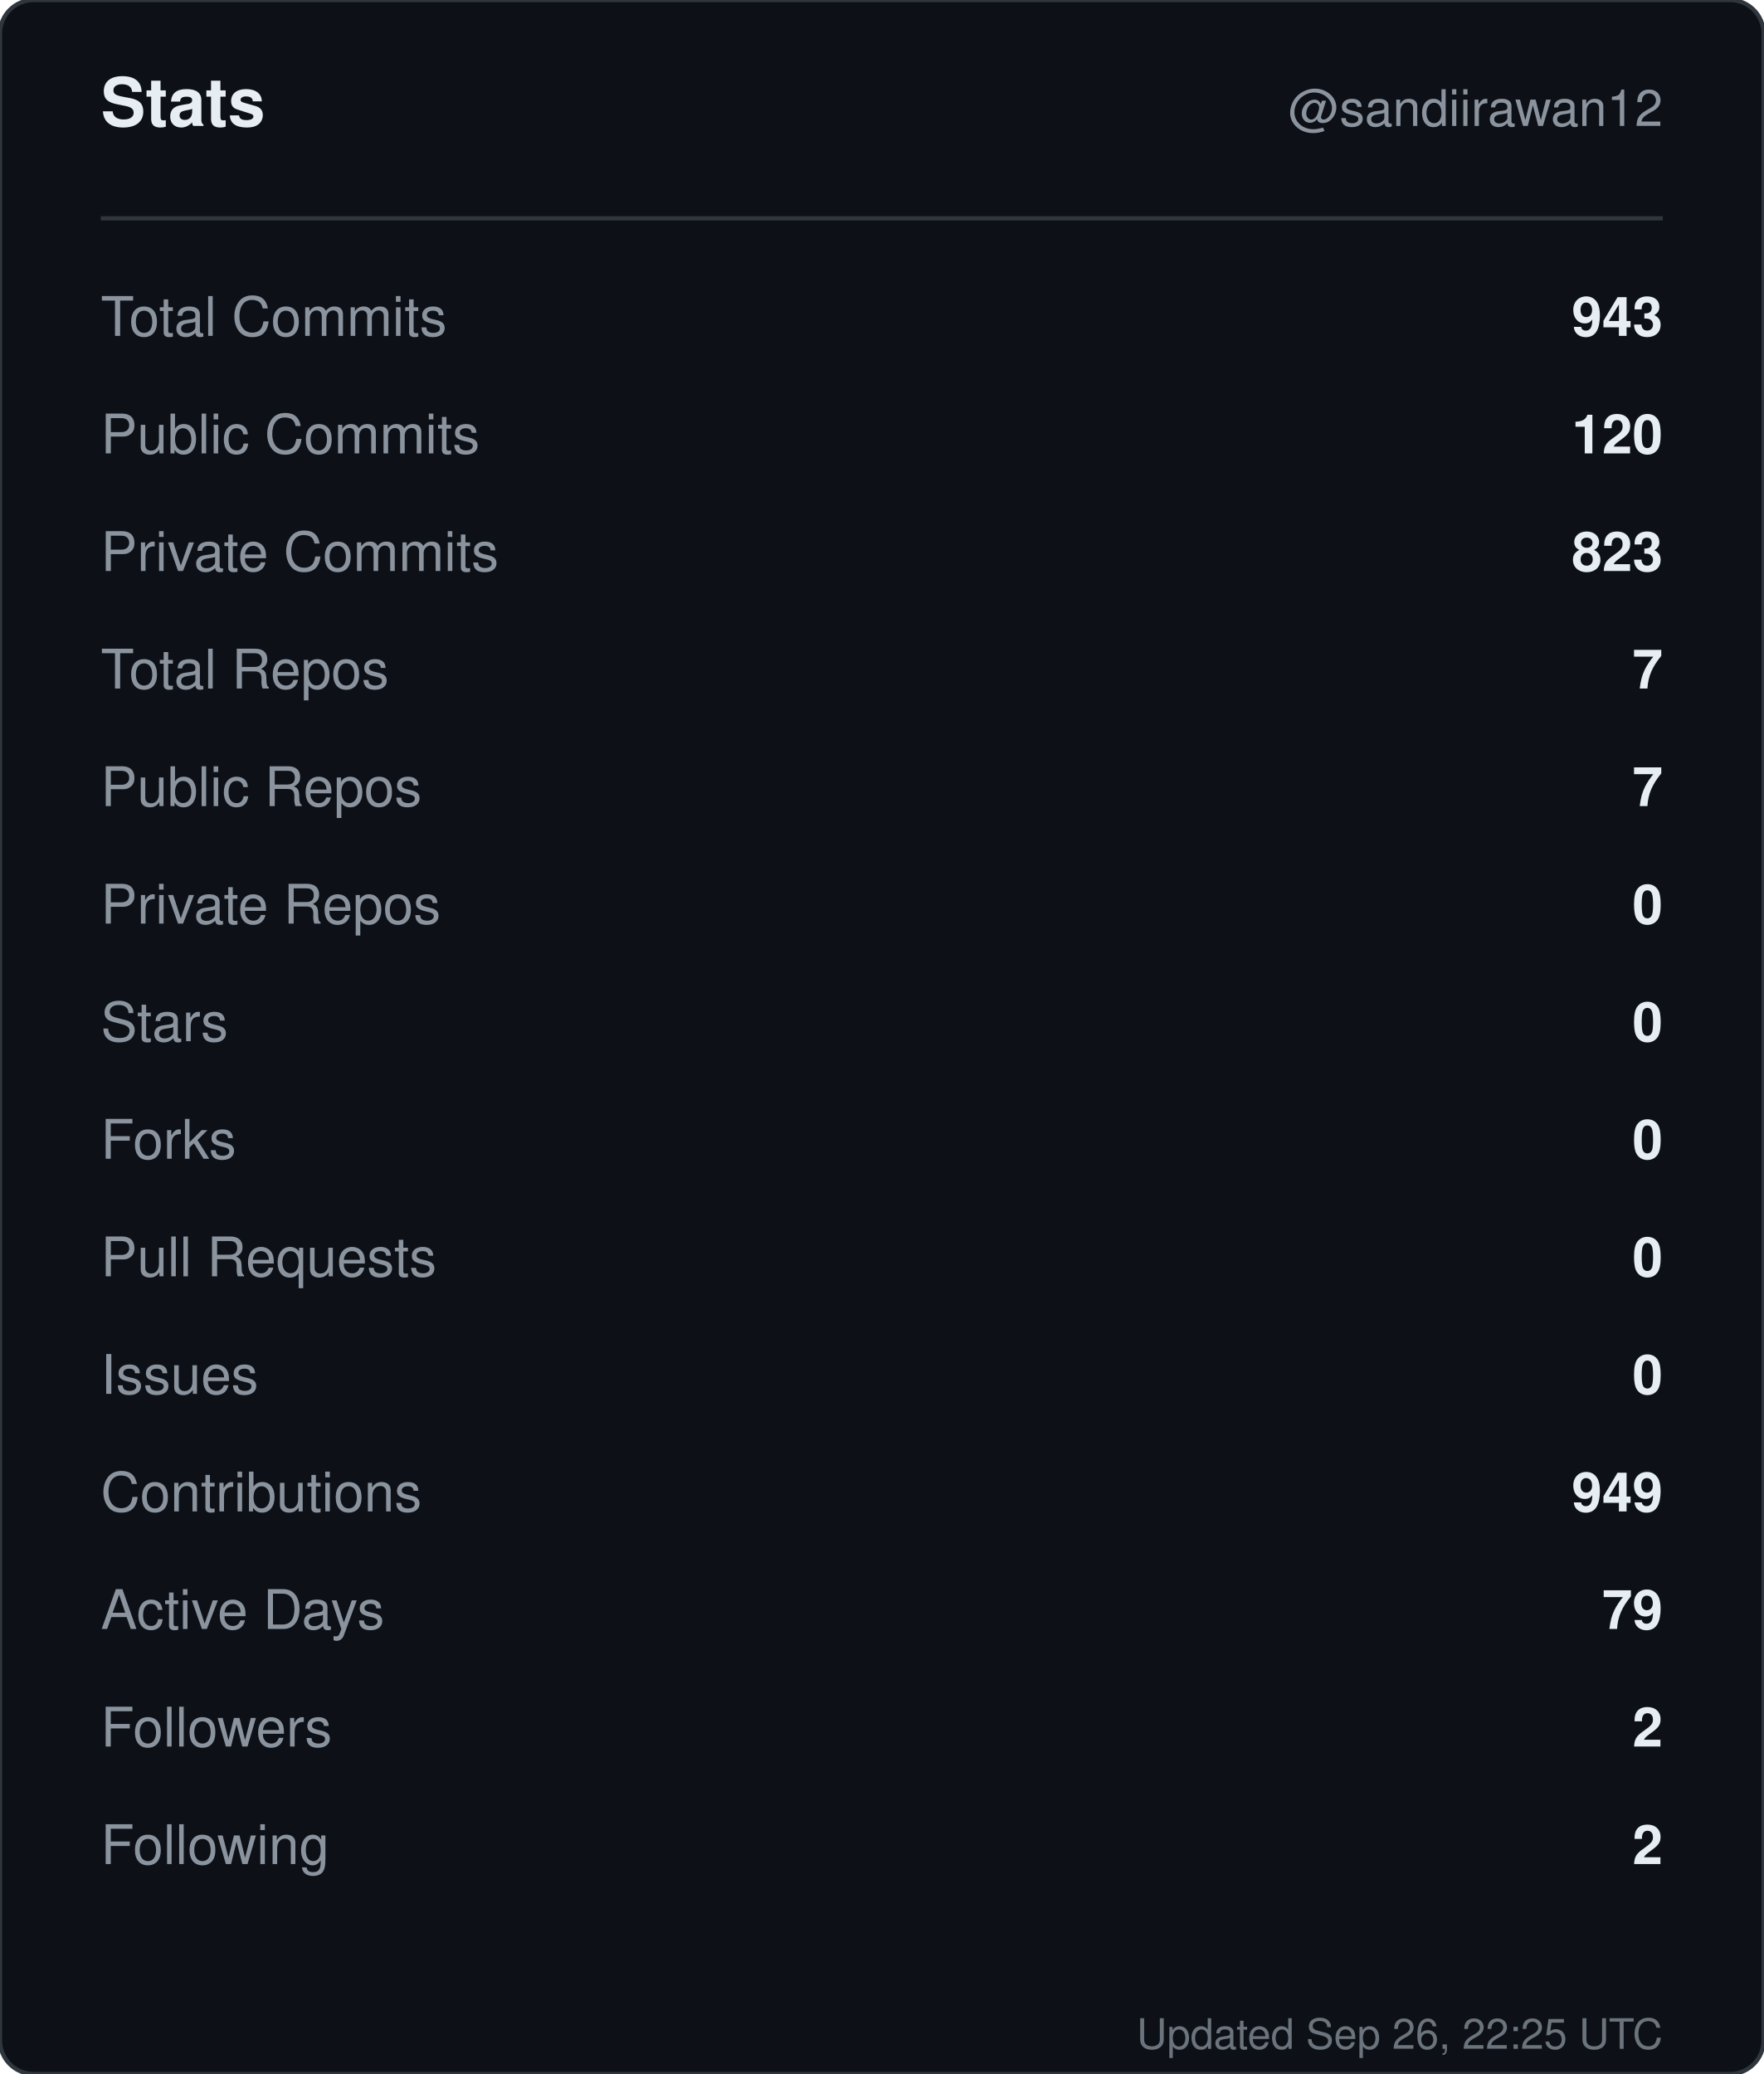
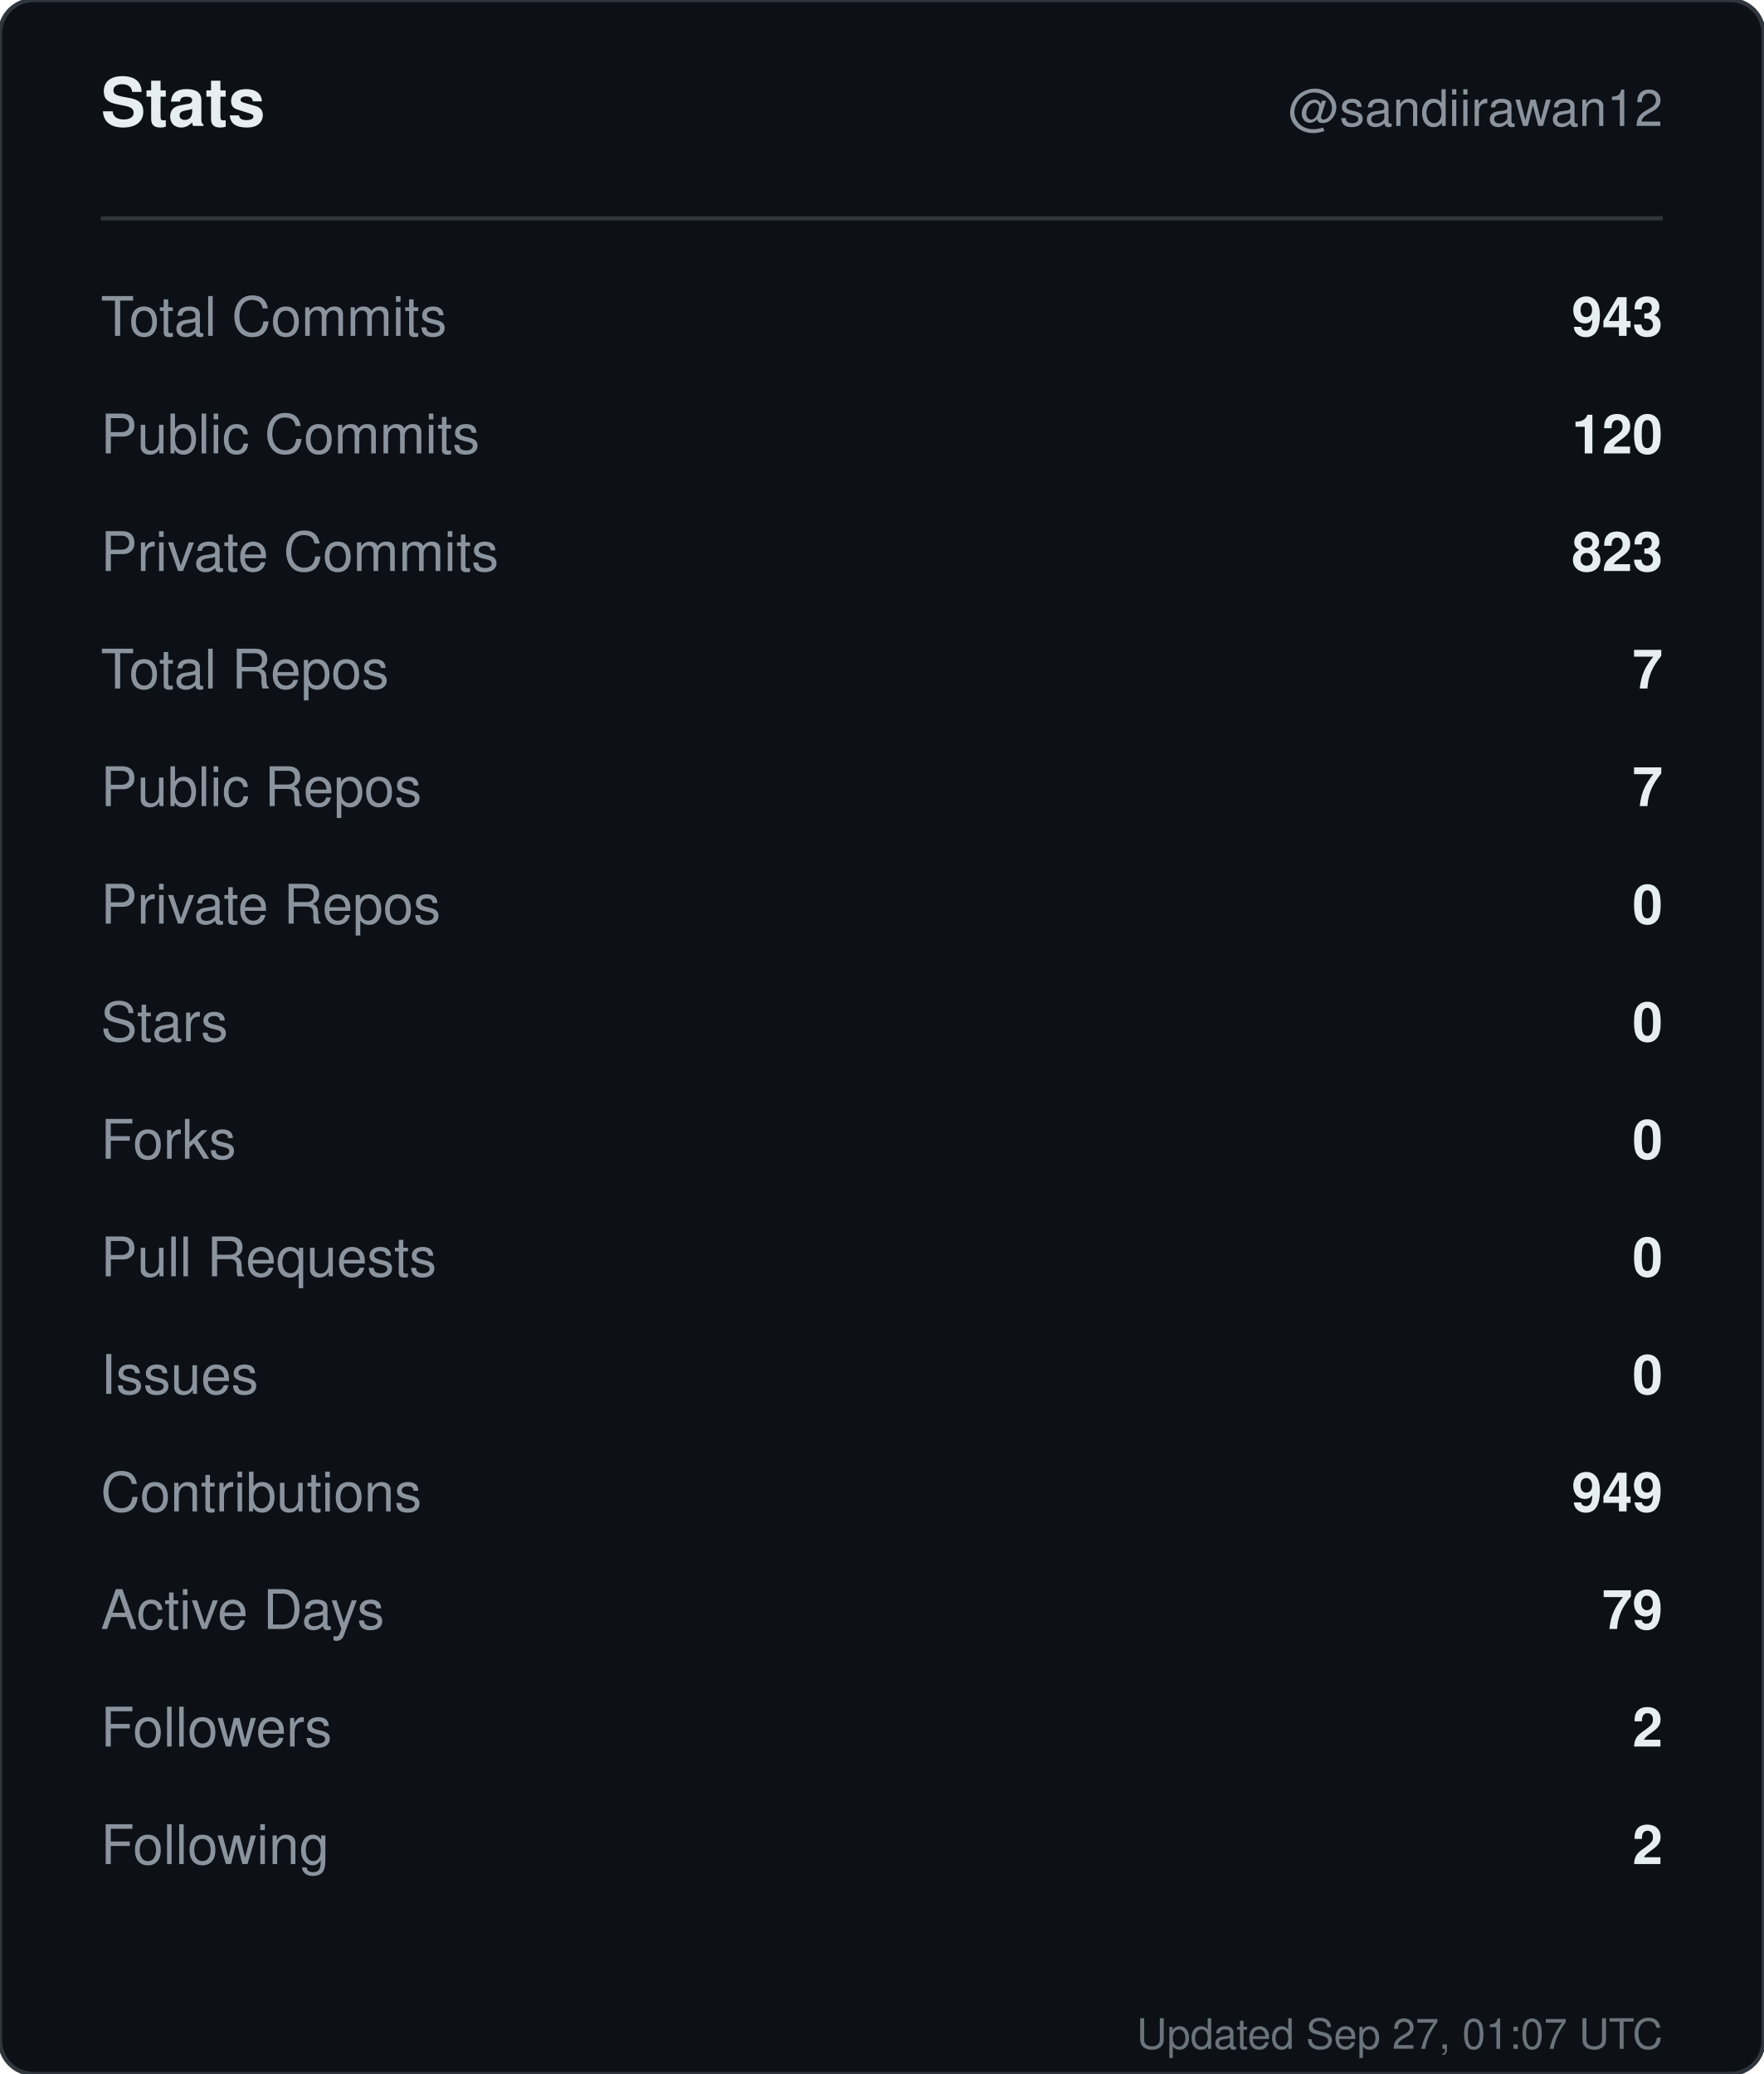
<svg xmlns="http://www.w3.org/2000/svg" width="420" height="494" viewBox="0 0 420 494" role="img" aria-label="Stats for sandiirawan12">
  <rect width="420" height="494" rx="8" fill="#0d1117" stroke="#30363d" />
  <g font-family="-apple-system, BlinkMacSystemFont, Segoe UI, Helvetica, Arial, sans-serif">
    <text x="24" y="30" fill="#e6edf3" font-size="16" font-weight="700">Stats</text>
    <text x="396" y="30" fill="#8b949e" font-size="12" text-anchor="end">@sandiirawan12</text>
    <line x1="24" y1="52" x2="396" y2="52" stroke="#30363d" />
    <text x="24" y="80" fill="#8b949e" font-size="13">Total Commits</text>
    <text x="396" y="80" fill="#e6edf3" font-size="13" font-weight="600" text-anchor="end">943</text>
    <text x="24" y="108" fill="#8b949e" font-size="13">Public Commits</text>
    <text x="396" y="108" fill="#e6edf3" font-size="13" font-weight="600" text-anchor="end">120</text>
    <text x="24" y="136" fill="#8b949e" font-size="13">Private Commits</text>
    <text x="396" y="136" fill="#e6edf3" font-size="13" font-weight="600" text-anchor="end">823</text>
    <text x="24" y="164" fill="#8b949e" font-size="13">Total Repos</text>
    <text x="396" y="164" fill="#e6edf3" font-size="13" font-weight="600" text-anchor="end">7</text>
    <text x="24" y="192" fill="#8b949e" font-size="13">Public Repos</text>
    <text x="396" y="192" fill="#e6edf3" font-size="13" font-weight="600" text-anchor="end">7</text>
    <text x="24" y="220" fill="#8b949e" font-size="13">Private Repos</text>
    <text x="396" y="220" fill="#e6edf3" font-size="13" font-weight="600" text-anchor="end">0</text>
    <text x="24" y="248" fill="#8b949e" font-size="13">Stars</text>
    <text x="396" y="248" fill="#e6edf3" font-size="13" font-weight="600" text-anchor="end">0</text>
    <text x="24" y="276" fill="#8b949e" font-size="13">Forks</text>
    <text x="396" y="276" fill="#e6edf3" font-size="13" font-weight="600" text-anchor="end">0</text>
    <text x="24" y="304" fill="#8b949e" font-size="13">Pull Requests</text>
    <text x="396" y="304" fill="#e6edf3" font-size="13" font-weight="600" text-anchor="end">0</text>
    <text x="24" y="332" fill="#8b949e" font-size="13">Issues</text>
    <text x="396" y="332" fill="#e6edf3" font-size="13" font-weight="600" text-anchor="end">0</text>
    <text x="24" y="360" fill="#8b949e" font-size="13">Contributions</text>
    <text x="396" y="360" fill="#e6edf3" font-size="13" font-weight="600" text-anchor="end">949</text>
    <text x="24" y="388" fill="#8b949e" font-size="13">Active Days</text>
    <text x="396" y="388" fill="#e6edf3" font-size="13" font-weight="600" text-anchor="end">79</text>
    <text x="24" y="416" fill="#8b949e" font-size="13">Followers</text>
    <text x="396" y="416" fill="#e6edf3" font-size="13" font-weight="600" text-anchor="end">2</text>
    <text x="24" y="444" fill="#8b949e" font-size="13">Following</text>
    <text x="396" y="444" fill="#e6edf3" font-size="13" font-weight="600" text-anchor="end">2</text>
-     <text x="396" y="488" fill="#8b949e" font-size="10" text-anchor="end" opacity="0.75">Updated Sep 26, 22:25 UTC</text>
+     <text x="396" y="488" fill="#8b949e" font-size="10" text-anchor="end" opacity="0.75">Updated Sep 27, 01:07 UTC</text>
  </g>
</svg>
